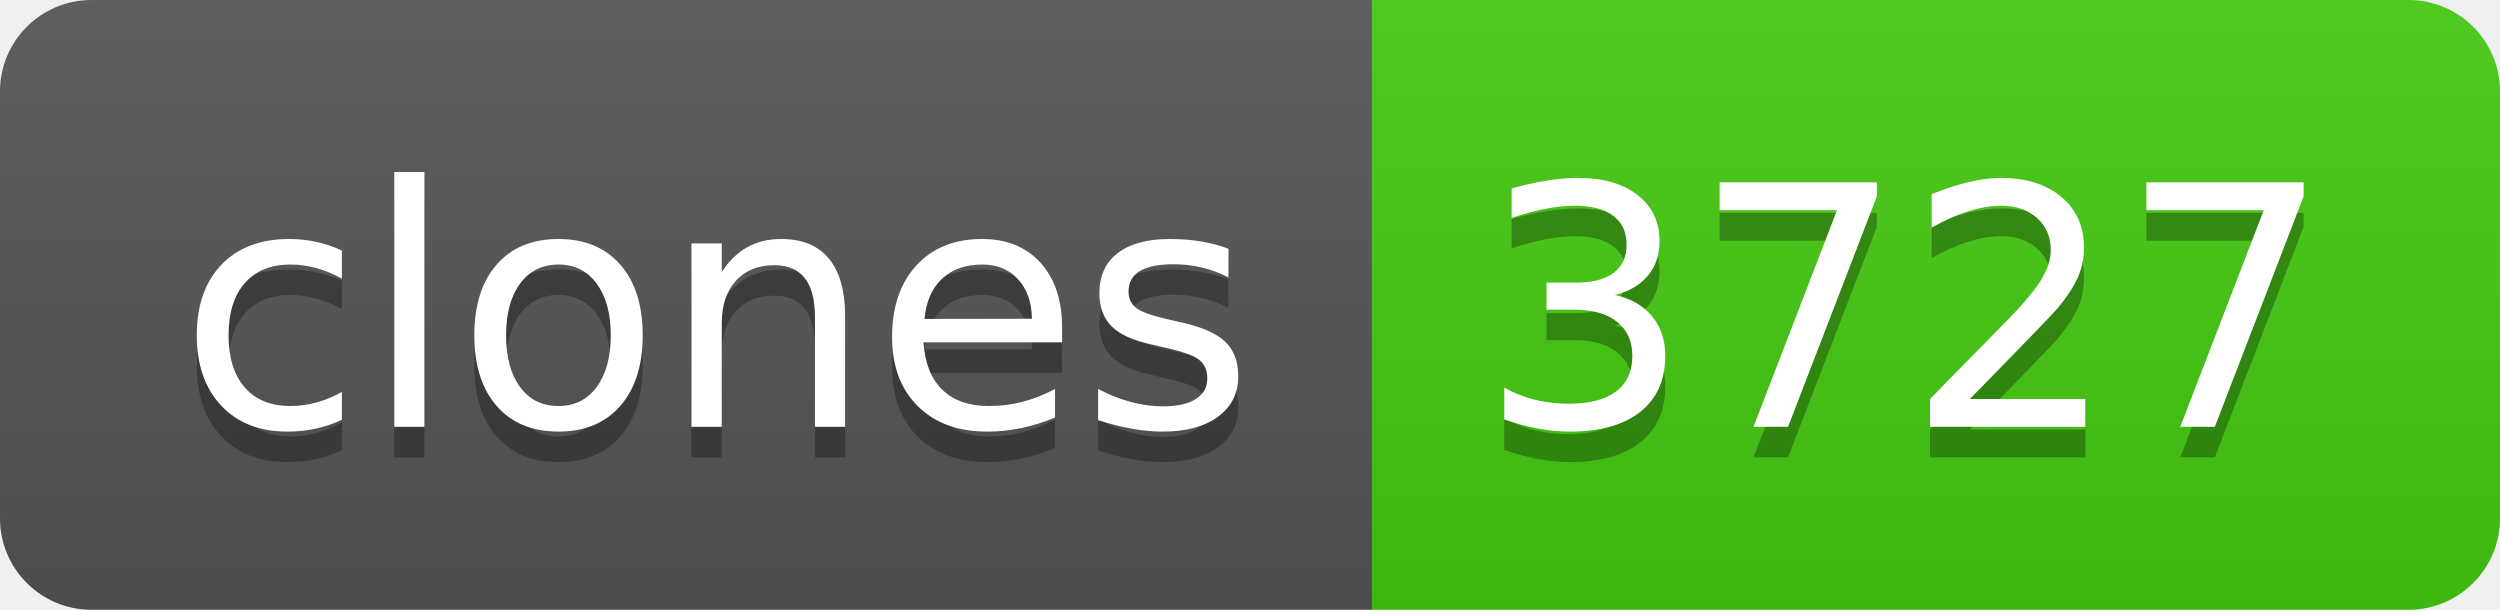
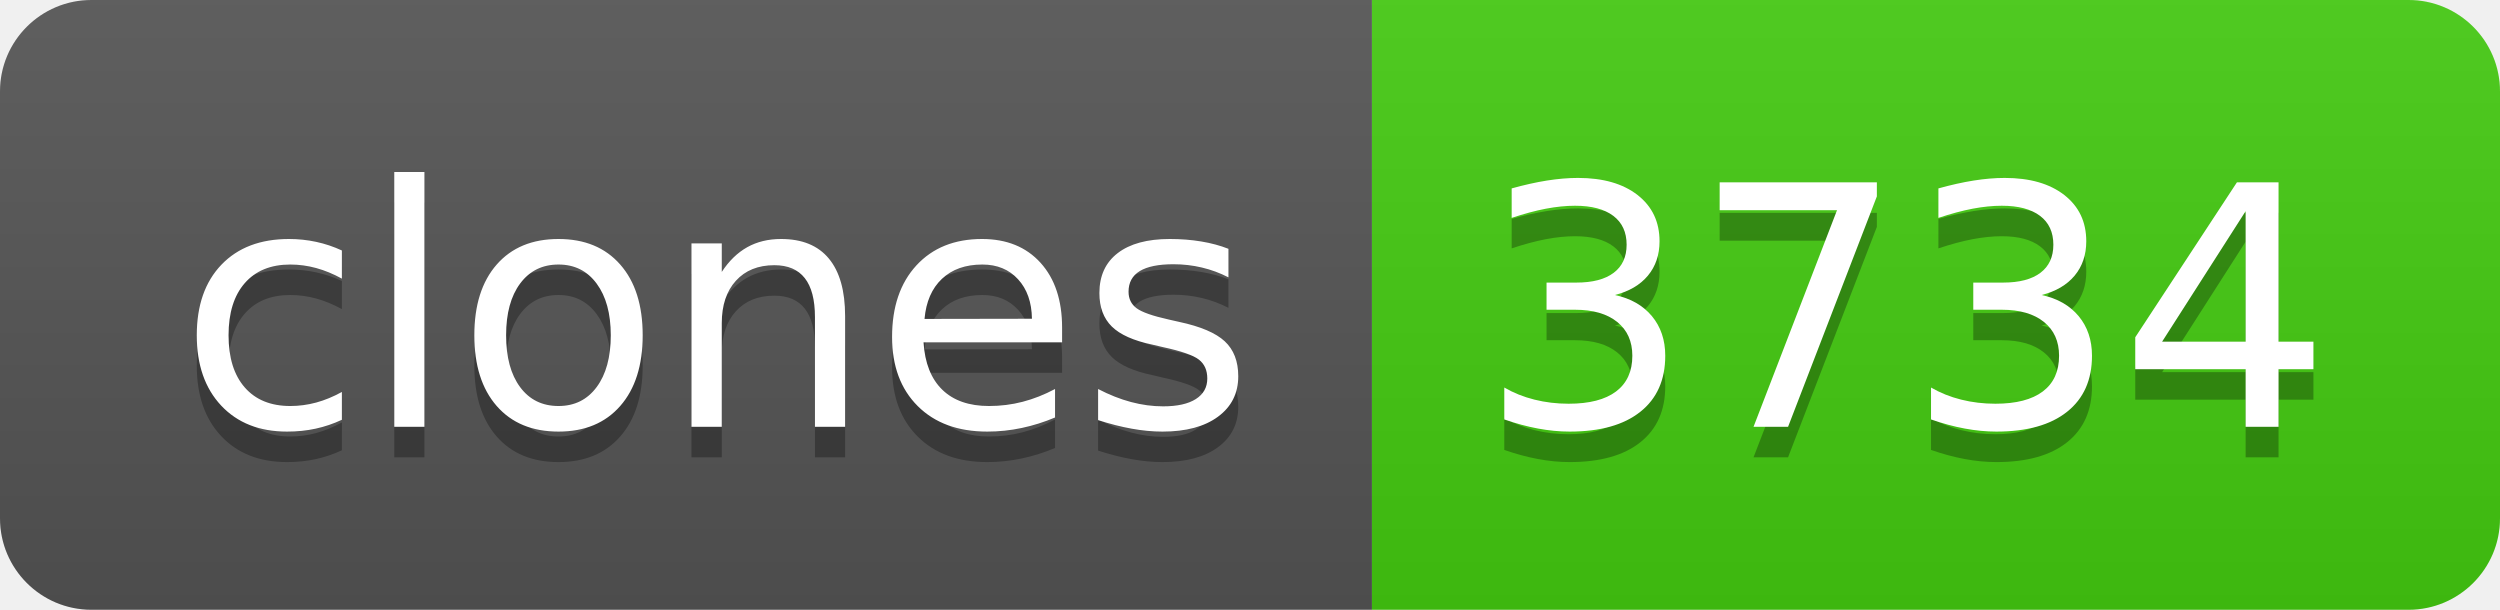
- <svg xmlns="http://www.w3.org/2000/svg" width="82" height="20" role="img" aria-label="clones: 3727">
+ <svg xmlns="http://www.w3.org/2000/svg" width="82" height="20" role="img" aria-label="clones: 3734">
  <linearGradient id="s" x2="0" y2="100%">
    <stop offset="0" stop-color="#bbb" stop-opacity=".1" />
    <stop offset="1" stop-opacity=".1" />
  </linearGradient>
  <clipPath id="r">
    <rect width="82" height="20" rx="3" fill="#fff" />
  </clipPath>
  <g clip-path="url(#r)">
    <rect width="45" height="20" fill="#555" />
    <rect x="45" width="37" height="20" fill="#4c1" />
    <rect width="82" height="20" fill="url(#s)" />
  </g>
  <g fill="#fff" text-anchor="middle" font-family="Verdana,Geneva,DejaVu Sans,sans-serif" text-rendering="geometricPrecision" font-size="110">
    <text aria-hidden="true" x="235" y="150" fill="#010101" fill-opacity=".3" transform="scale(.1)" textLength="350">clones</text>
    <text x="235" y="140" transform="scale(.1)" fill="#fff" textLength="350">clones</text>
-     <text aria-hidden="true" x="625" y="150" fill="#010101" fill-opacity=".3" transform="scale(.1)" textLength="270">3727</text>
-     <text x="625" y="140" transform="scale(.1)" fill="#fff" textLength="270">3727</text>
+     <text aria-hidden="true" x="625" y="150" fill="#010101" fill-opacity=".3" transform="scale(.1)" textLength="270">3734</text>
+     <text x="625" y="140" transform="scale(.1)" fill="#fff" textLength="270">3734</text>
  </g>
</svg>
